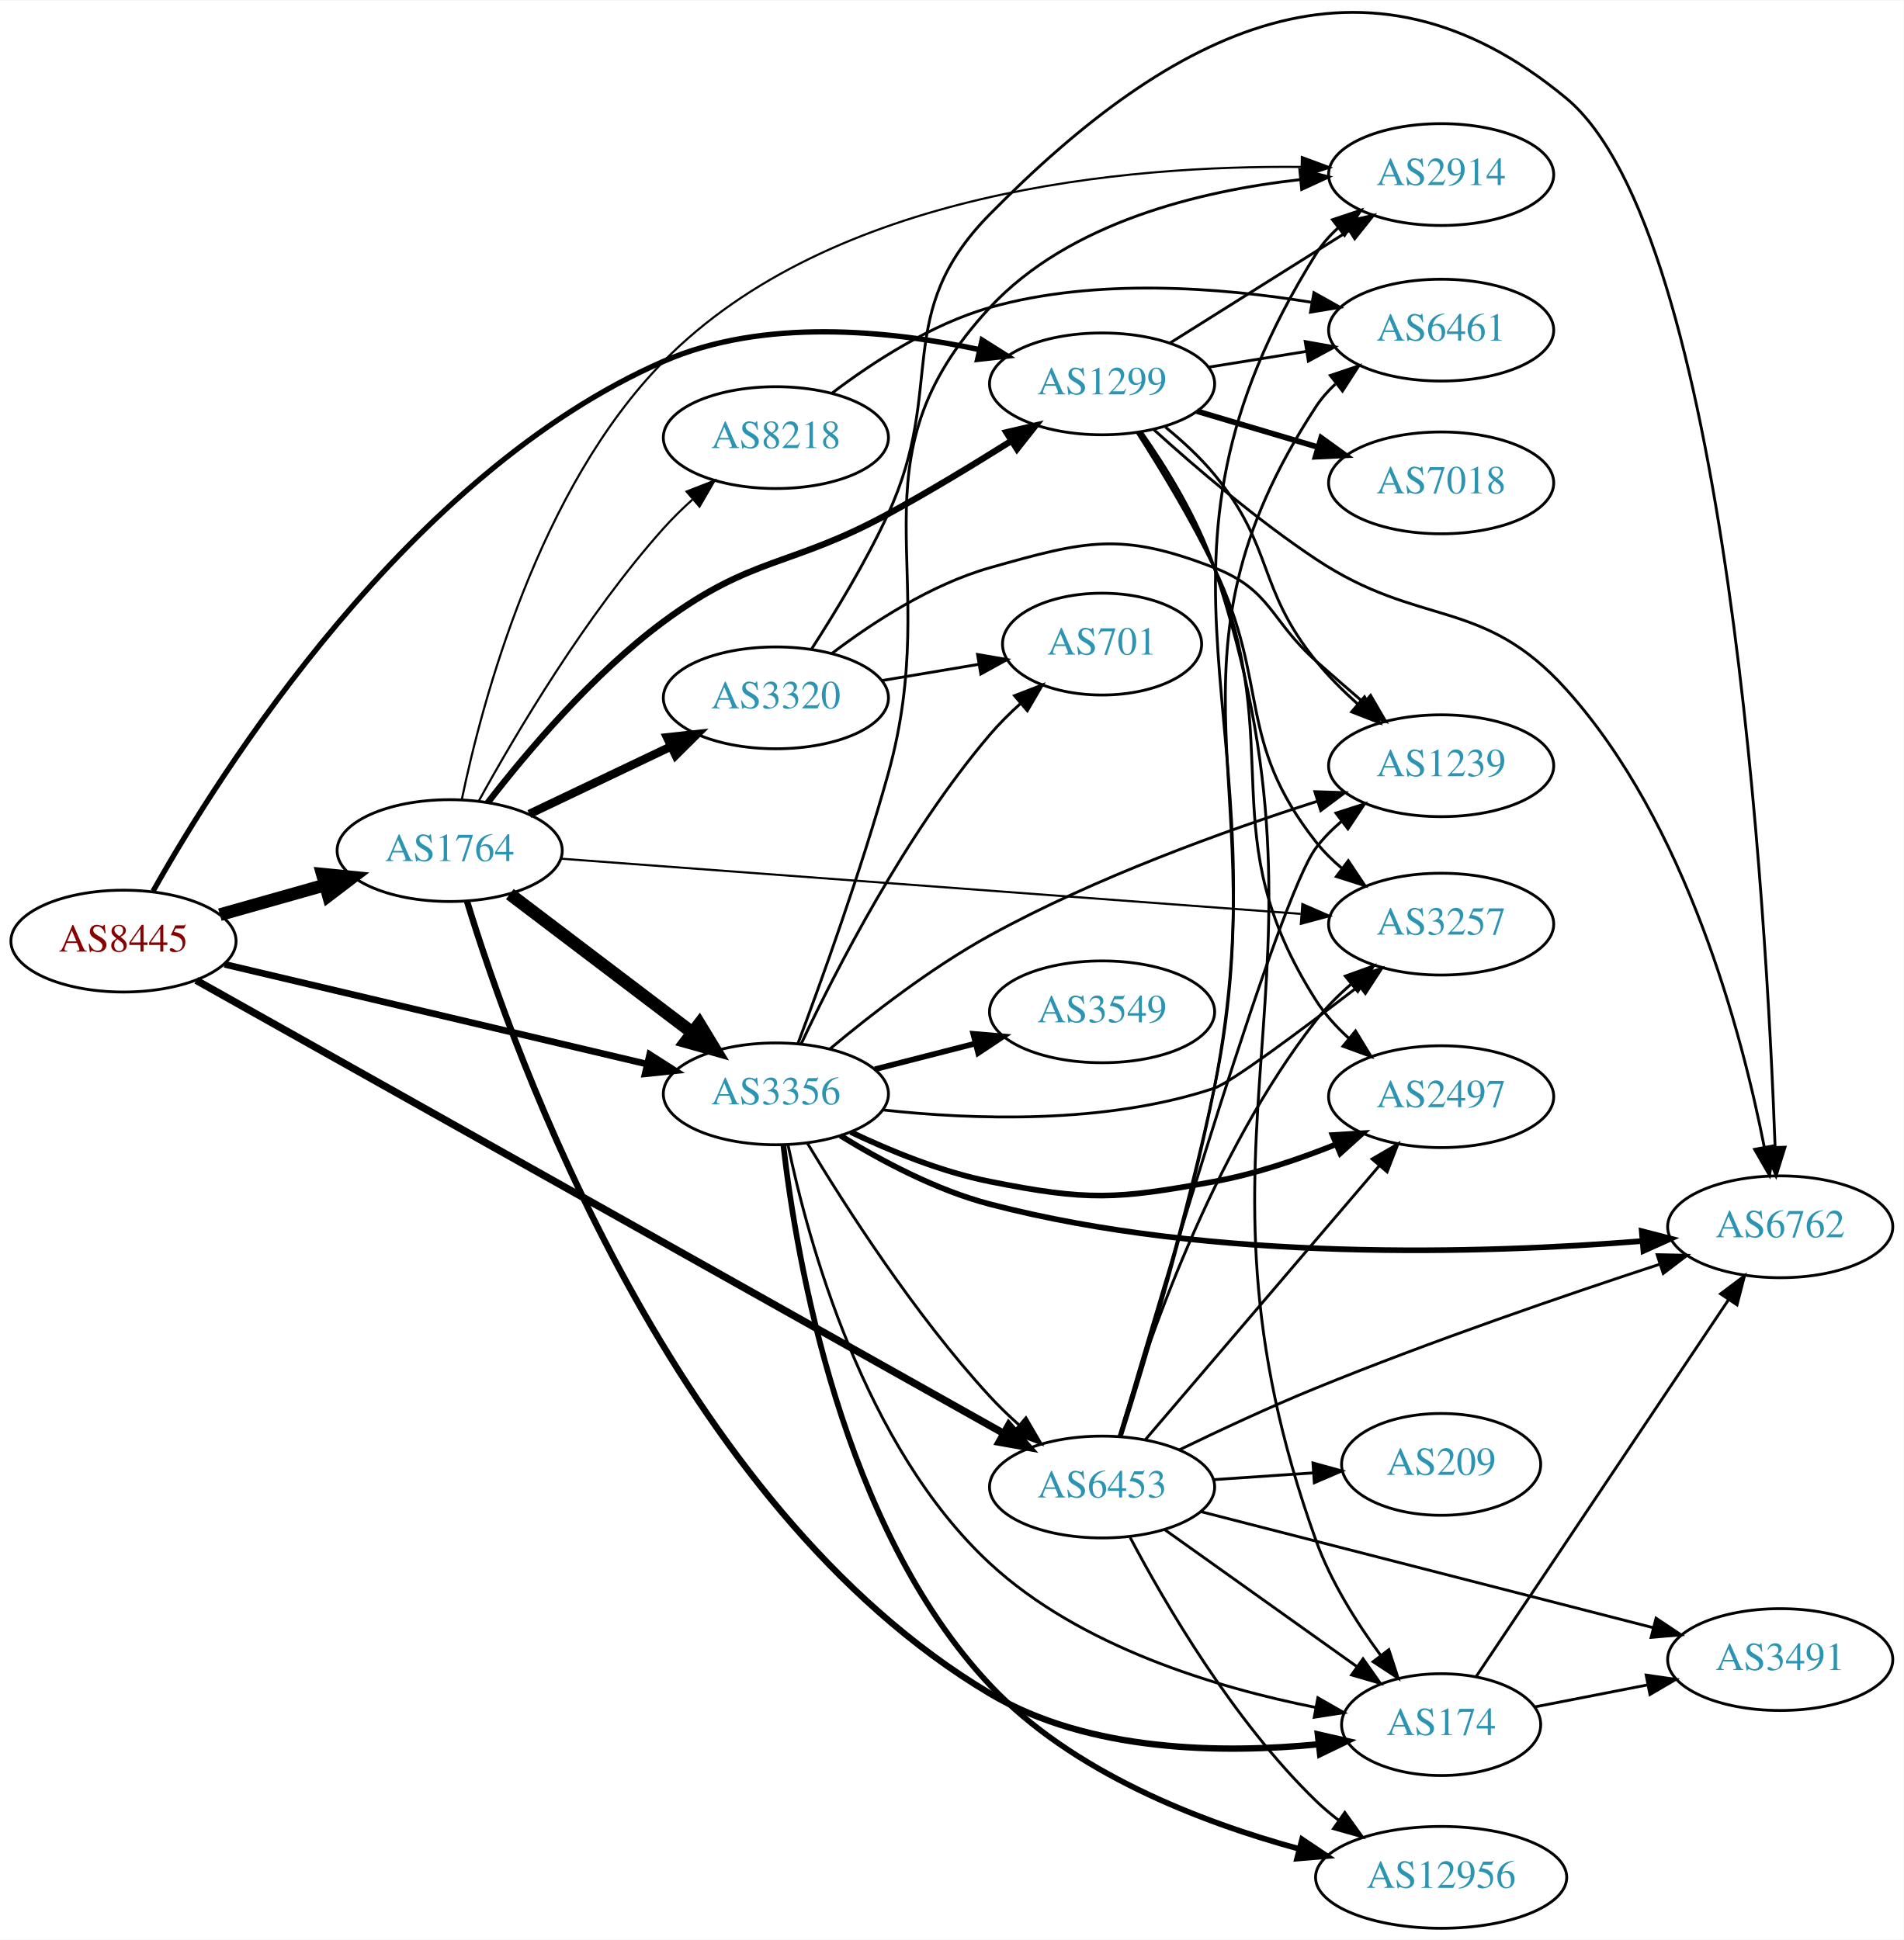
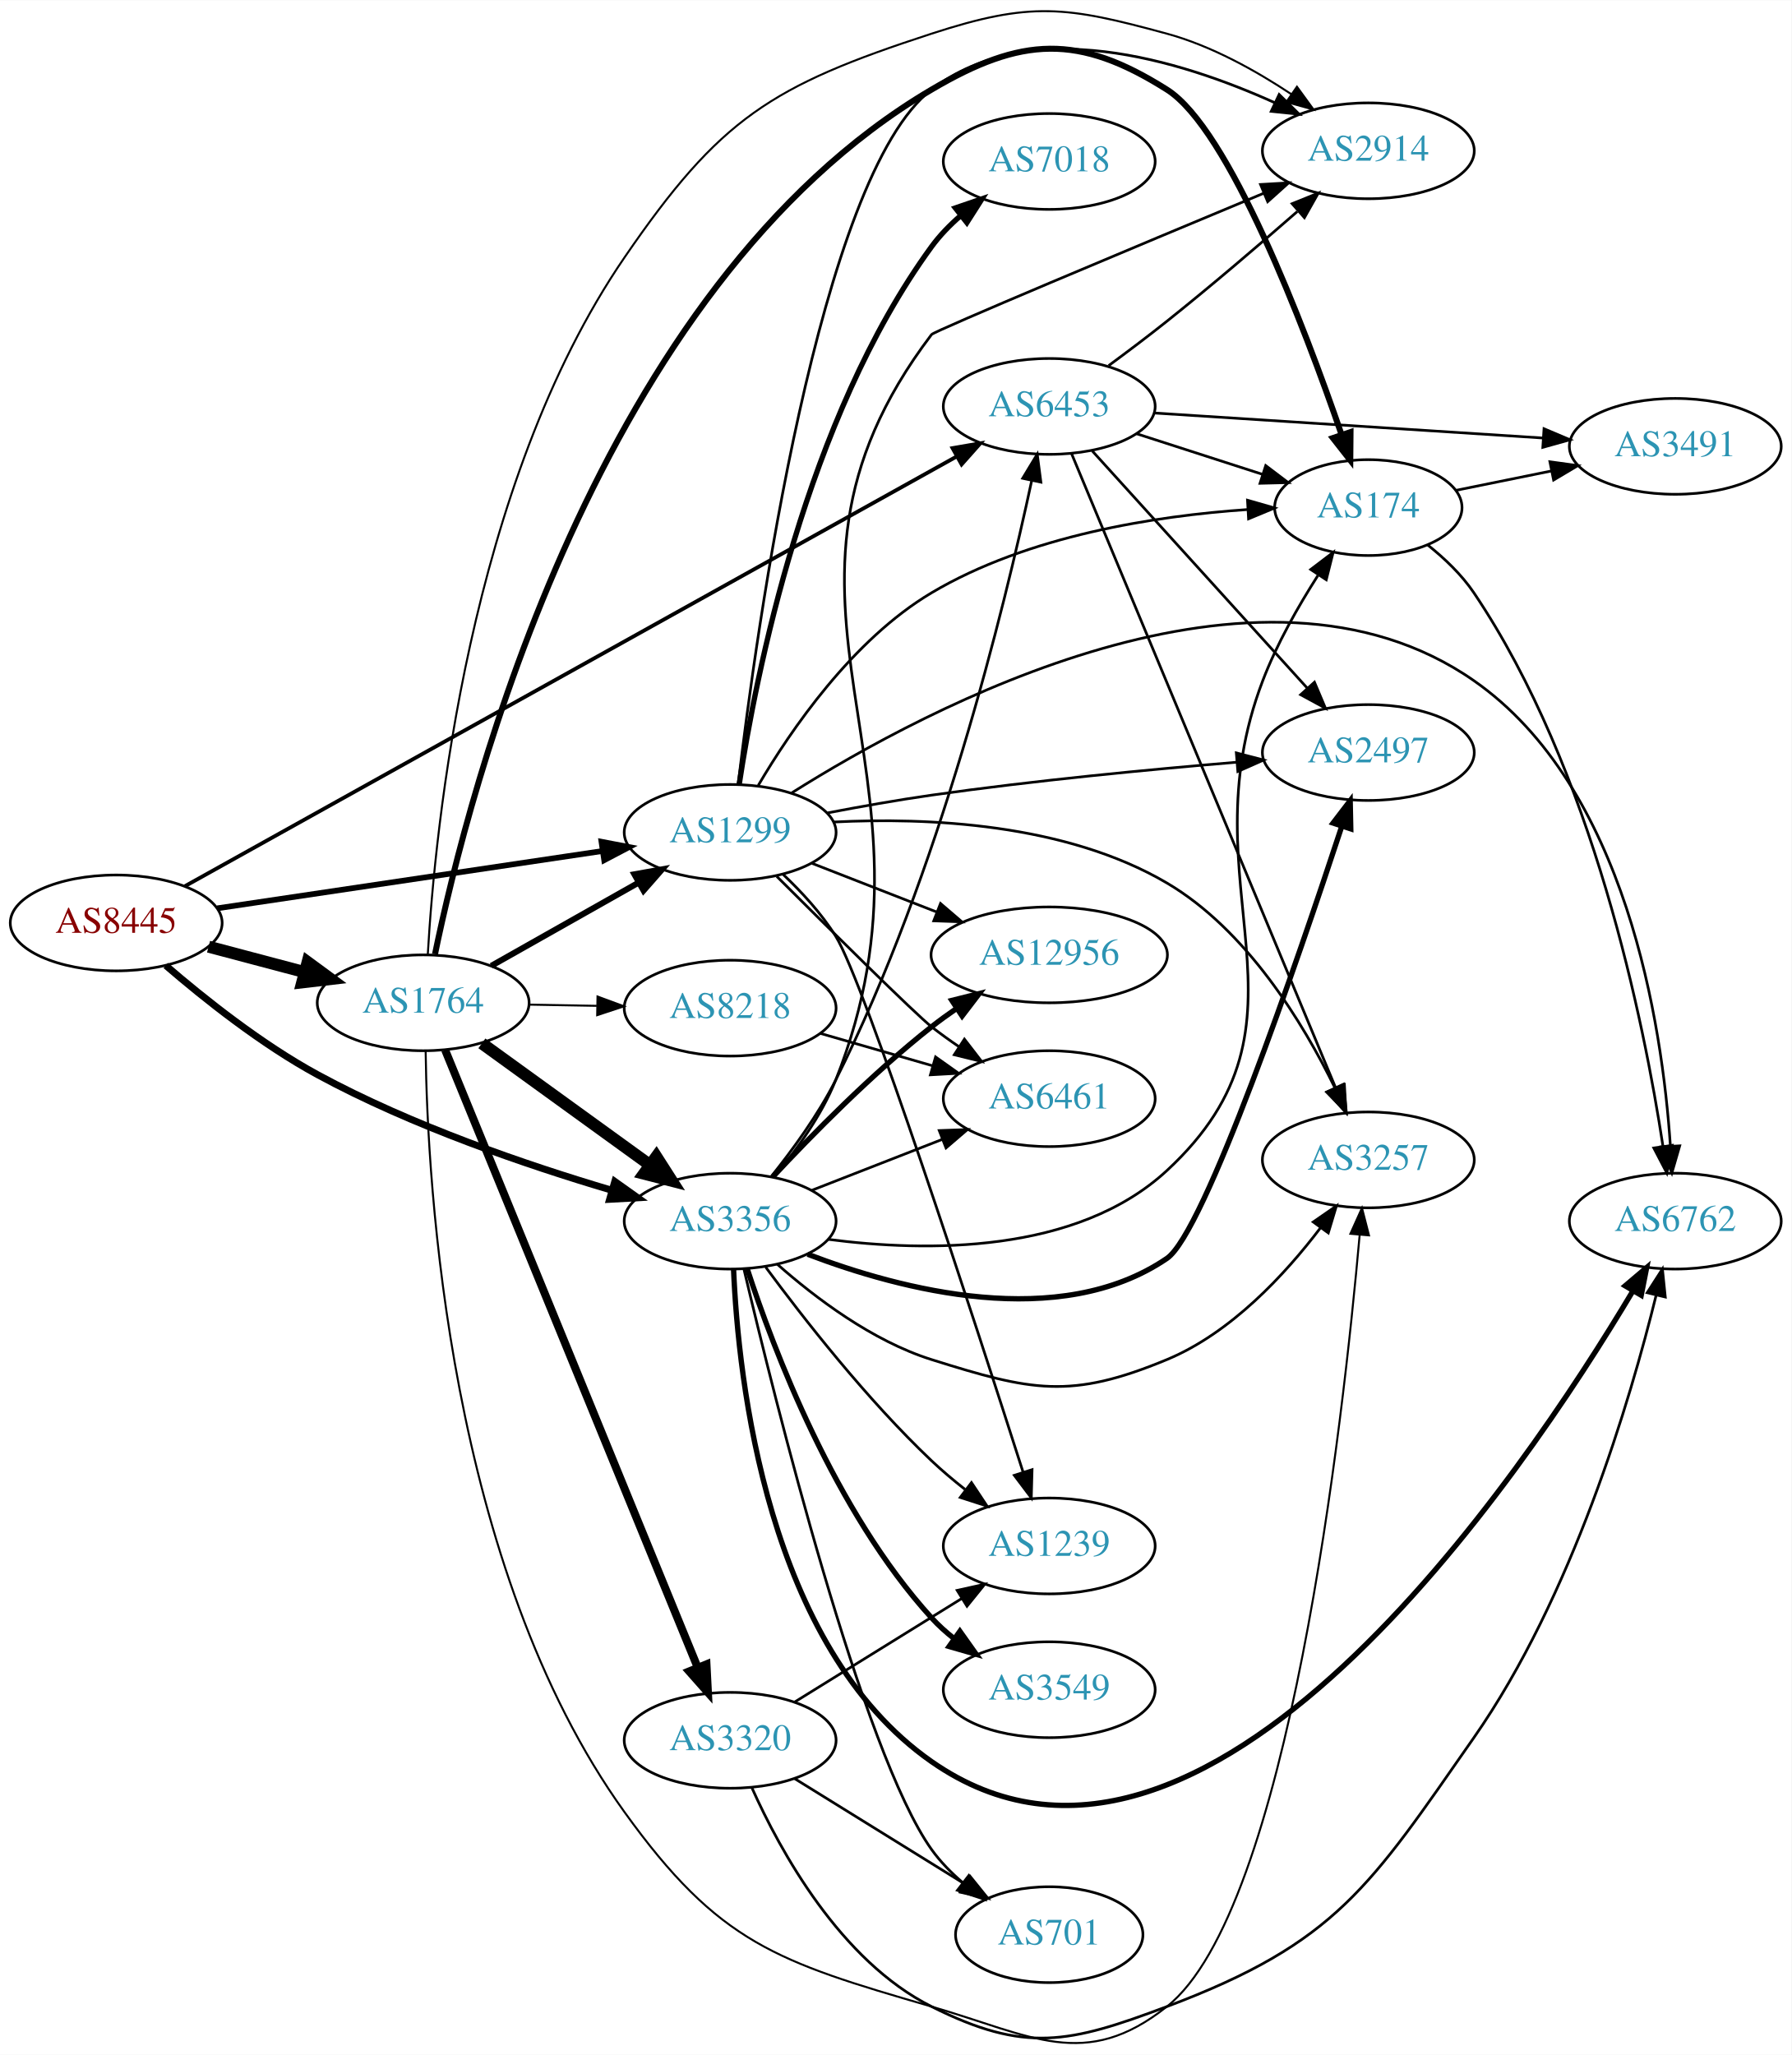
- <svg xmlns="http://www.w3.org/2000/svg" xmlns:xlink="http://www.w3.org/1999/xlink" width="673pt" height="686pt" viewBox="0.00 0.00 672.86 685.57">
-   <g id="graph0" class="graph" transform="scale(1 1) rotate(0) translate(4 681.57)">
-     <polygon fill="white" stroke="none" points="-4,4 -4,-681.57 668.857,-681.57 668.857,4 -4,4" />
+ <svg xmlns="http://www.w3.org/2000/svg" xmlns:xlink="http://www.w3.org/1999/xlink" width="673pt" height="772pt" viewBox="0.00 0.00 672.86 771.65">
+   <g id="graph0" class="graph" transform="scale(1 1) rotate(0) translate(4 767.647)">
+     <polygon fill="white" stroke="none" points="-4,4 -4,-767.647 668.857,-767.647 668.857,4 -4,4" />
    <g id="node1" class="node">
      <g id="a_node1">
        <a xlink:href="/asn/8445" xlink:title="AS8445 ~ SALZBURG-AG-AS [AT]">
-           <ellipse fill="#ffffff" stroke="black" cx="39.647" cy="-349" rx="39.794" ry="18" />
-           <text text-anchor="middle" x="39.647" y="-345.3" font-family="Times,serif" font-size="14.00" fill="#880000">AS8445</text>
+           <ellipse fill="#ffffff" stroke="black" cx="39.647" cy="-421.094" rx="39.794" ry="18" />
+           <text text-anchor="middle" x="39.647" y="-417.394" font-family="Times,serif" font-size="14.00" fill="#880000">AS8445</text>
        </a>
      </g>
    </g>
    <g id="node2" class="node">
      <g id="a_node2">
        <a xlink:href="/asn/1299" xlink:title="AS1299 ~ Telia Carrier [EU]">
-           <ellipse fill="#ffffff" stroke="black" cx="385.525" cy="-546" rx="39.794" ry="18" />
-           <text text-anchor="middle" x="385.525" y="-542.3" font-family="Times,serif" font-size="14.00" fill="#2c94b3">AS1299</text>
+           <ellipse fill="#ffffff" stroke="black" cx="270.232" cy="-455.094" rx="39.794" ry="18" />
+           <text text-anchor="middle" x="270.232" y="-451.394" font-family="Times,serif" font-size="14.00" fill="#2c94b3">AS1299</text>
        </a>
      </g>
    </g>
    <g id="edge1" class="edge">
-       <path fill="none" stroke="black" stroke-width="1.895" d="M50.093,-366.653C73.778,-408.774 140.325,-514.581 230.586,-554 265.883,-569.415 310.148,-564.969 342.141,-558.121" />
-       <polygon fill="black" stroke="black" stroke-width="1.895" points="343.11,-561.49 352.07,-555.836 341.539,-554.668 343.11,-561.49" />
+       <path fill="none" stroke="black" stroke-width="2.132" d="M77.627,-426.594C117.049,-432.458 179.572,-441.758 222.405,-448.129" />
+       <polygon fill="black" stroke="black" stroke-width="2.132" points="221.899,-451.592 232.305,-449.601 222.929,-444.668 221.899,-451.592" />
    </g>
    <g id="node3" class="node">
      <g id="a_node3">
        <a xlink:href="/asn/1764" xlink:title="AS1764 ~ NEXTLAYER-AS [AT]">
-           <ellipse fill="#ffffff" stroke="black" cx="154.939" cy="-381" rx="39.794" ry="18" />
-           <text text-anchor="middle" x="154.939" y="-377.3" font-family="Times,serif" font-size="14.00" fill="#2c94b3">AS1764</text>
+           <ellipse fill="#ffffff" stroke="black" cx="154.939" cy="-391.094" rx="39.794" ry="18" />
+           <text text-anchor="middle" x="154.939" y="-387.394" font-family="Times,serif" font-size="14.00" fill="#2c94b3">AS1764</text>
        </a>
      </g>
    </g>
    <g id="edge2" class="edge">
-       <path fill="none" stroke="black" stroke-width="4.5" d="M73.72,-358.342C85.367,-361.631 98.632,-365.378 110.976,-368.865" />
-       <polygon fill="black" stroke="black" stroke-width="4.5" points="109.935,-372.662 120.629,-371.591 112.075,-365.084 109.935,-372.662" />
+       <path fill="none" stroke="black" stroke-width="4.5" d="M74.331,-412.174C85.644,-409.178 98.427,-405.793 110.387,-402.626" />
+       <polygon fill="black" stroke="black" stroke-width="4.5" points="111.53,-406.397 120.189,-400.031 109.514,-398.784 111.53,-406.397" />
    </g>
    <g id="node4" class="node">
      <g id="a_node4">
        <a xlink:href="/asn/3356" xlink:title="AS3356 ~ Level 3 Parent, LLC [US]">
-           <ellipse fill="#ffffff" stroke="black" cx="270.232" cy="-295" rx="39.794" ry="18" />
-           <text text-anchor="middle" x="270.232" y="-291.3" font-family="Times,serif" font-size="14.00" fill="#2c94b3">AS3356</text>
+           <ellipse fill="#ffffff" stroke="black" cx="270.232" cy="-309.094" rx="39.794" ry="18" />
+           <text text-anchor="middle" x="270.232" y="-305.394" font-family="Times,serif" font-size="14.00" fill="#2c94b3">AS3356</text>
        </a>
      </g>
    </g>
    <g id="edge3" class="edge">
-       <path fill="none" stroke="black" stroke-width="2.368" d="M75.364,-340.799C115.339,-331.355 181.097,-315.821 224.78,-305.501" />
-       <polygon fill="black" stroke="black" stroke-width="2.368" points="225.636,-308.895 234.564,-303.19 224.027,-302.083 225.636,-308.895" />
+       <path fill="none" stroke="black" stroke-width="2.605" d="M58.266,-405.116C72.744,-392.632 94.231,-375.536 115.293,-364.094 150.622,-344.901 193.992,-330.107 225.684,-320.721" />
+       <polygon fill="black" stroke="black" stroke-width="2.605" points="226.908,-324.011 235.539,-317.865 224.96,-317.287 226.908,-324.011" />
    </g>
    <g id="node5" class="node">
      <g id="a_node5">
        <a xlink:href="/asn/6453" xlink:title="AS6453 ~ TATA COMMUNICATIONS (AMERICA) INC [US]">
-           <ellipse fill="#ffffff" stroke="black" cx="385.525" cy="-156" rx="39.794" ry="18" />
-           <text text-anchor="middle" x="385.525" y="-152.3" font-family="Times,serif" font-size="14.00" fill="#2c94b3">AS6453</text>
+           <ellipse fill="#ffffff" stroke="black" cx="390.075" cy="-615.094" rx="39.794" ry="18" />
+           <text text-anchor="middle" x="390.075" y="-611.394" font-family="Times,serif" font-size="14.00" fill="#2c94b3">AS6453</text>
        </a>
      </g>
    </g>
    <g id="edge4" class="edge">
-       <path fill="none" stroke="black" stroke-width="2.605" d="M65.377,-335.12C125.952,-301.123 281.814,-213.646 350.806,-174.925" />
-       <polygon fill="black" stroke="black" stroke-width="2.605" points="352.549,-177.96 359.556,-170.014 349.123,-171.856 352.549,-177.96" />
+       <path fill="none" stroke="black" stroke-width="1.421" d="M65.425,-434.89C126.727,-469.022 285.558,-557.457 355.345,-596.313" />
+       <polygon fill="black" stroke="black" stroke-width="1.421" points="353.75,-599.431 364.189,-601.238 357.155,-593.315 353.75,-599.431" />
    </g>
    <g id="node6" class="node">
      <g id="a_node6">
-         <a xlink:href="/asn/174" xlink:title="AS174 ~ Cogent Communications [US]">
-           <ellipse fill="#ffffff" stroke="black" cx="505.368" cy="-72" rx="35.194" ry="18" />
-           <text text-anchor="middle" x="505.368" y="-68.3" font-family="Times,serif" font-size="14.00" fill="#2c94b3">AS174</text>
+         <a xlink:href="/asn/6461" xlink:title="AS6461 ~ Zayo Bandwidth [US]">
+           <ellipse fill="#ffffff" stroke="black" cx="390.075" cy="-355.094" rx="39.794" ry="18" />
+           <text text-anchor="middle" x="390.075" y="-351.394" font-family="Times,serif" font-size="14.00" fill="#2c94b3">AS6461</text>
        </a>
      </g>
    </g>
    <g id="edge5" class="edge">
-       <path fill="none" stroke="black" d="M399.386,-529.071C408.211,-516.504 419.343,-498.57 425.172,-481 473.578,-335.096 409.124,-281.645 461.172,-137 466.363,-122.574 475.404,-108.201 483.878,-96.653" />
-       <polygon fill="black" stroke="black" points="486.881,-98.489 490.175,-88.419 481.32,-94.237 486.881,-98.489" />
+       <path fill="none" stroke="black" d="M287.741,-438.577C307.794,-418.574 339.717,-386.94 345.879,-382.094 349.163,-379.51 352.707,-376.961 356.302,-374.521" />
+       <polygon fill="black" stroke="black" points="358.217,-377.451 364.687,-369.061 354.397,-371.585 358.217,-377.451" />
    </g>
    <g id="node7" class="node">
      <g id="a_node7">
        <a xlink:href="/asn/7018" xlink:title="AS7018 ~ AT&amp;T Services, Inc. [US]">
-           <ellipse fill="#ffffff" stroke="black" cx="505.368" cy="-511" rx="39.794" ry="18" />
-           <text text-anchor="middle" x="505.368" y="-507.3" font-family="Times,serif" font-size="14.00" fill="#2c94b3">AS7018</text>
+           <ellipse fill="#ffffff" stroke="black" cx="390.075" cy="-707.094" rx="39.794" ry="18" />
+           <text text-anchor="middle" x="390.075" y="-703.394" font-family="Times,serif" font-size="14.00" fill="#2c94b3">AS7018</text>
        </a>
      </g>
    </g>
    <g id="edge6" class="edge">
-       <path fill="none" stroke="black" stroke-width="2" d="M419.038,-536.343C432.195,-532.436 447.567,-527.87 461.611,-523.699" />
-       <polygon fill="black" stroke="black" stroke-width="2" points="462.962,-526.949 471.552,-520.747 460.969,-520.239 462.962,-526.949" />
+       <path fill="none" stroke="black" stroke-width="2" d="M273.652,-473.312C279.711,-513.278 298.582,-610.246 345.879,-675.094 348.962,-679.321 352.767,-683.232 356.828,-686.761" />
+       <polygon fill="black" stroke="black" stroke-width="2" points="354.812,-689.628 364.835,-693.063 359.142,-684.128 354.812,-689.628" />
    </g>
    <g id="node8" class="node">
      <g id="a_node8">
-         <a xlink:href="/asn/6762" xlink:title="AS6762 ~ TELECOM ITALIA SPARKLE S.p.A. [IT]">
-           <ellipse fill="#ffffff" stroke="black" cx="625.21" cy="-248" rx="39.794" ry="18" />
-           <text text-anchor="middle" x="625.21" y="-244.3" font-family="Times,serif" font-size="14.00" fill="#2c94b3">AS6762</text>
+         <a xlink:href="/asn/174" xlink:title="AS174 ~ Cogent Communications [US]">
+           <ellipse fill="#ffffff" stroke="black" cx="509.918" cy="-577.094" rx="35.194" ry="18" />
+           <text text-anchor="middle" x="509.918" y="-573.394" font-family="Times,serif" font-size="14.00" fill="#2c94b3">AS174</text>
        </a>
      </g>
    </g>
    <g id="edge7" class="edge">
-       <path fill="none" stroke="black" d="M403.789,-529.841C418.408,-516.616 440.265,-497.892 461.172,-484 498.058,-459.49 519.943,-470.923 549.564,-438 592.104,-390.718 611.685,-316.354 619.591,-276.115" />
-       <polygon fill="black" stroke="black" points="623.049,-276.661 621.438,-266.189 616.167,-275.38 623.049,-276.661" />
+       <path fill="none" stroke="black" d="M280.8,-472.772C293.028,-493.562 316.21,-527.467 345.879,-545.094 382.062,-566.591 429.961,-573.979 464.468,-576.357" />
+       <polygon fill="black" stroke="black" points="464.536,-579.866 474.719,-576.944 464.936,-572.878 464.536,-579.866" />
    </g>
    <g id="node9" class="node">
      <g id="a_node9">
-         <a xlink:href="/asn/3257" xlink:title="AS3257 ~ GTT [DE]">
-           <ellipse fill="#ffffff" stroke="black" cx="505.368" cy="-355" rx="39.794" ry="18" />
-           <text text-anchor="middle" x="505.368" y="-351.3" font-family="Times,serif" font-size="14.00" fill="#2c94b3">AS3257</text>
+         <a xlink:href="/asn/6762" xlink:title="AS6762 ~ TELECOM ITALIA SPARKLE S.p.A. [IT]">
+           <ellipse fill="#ffffff" stroke="black" cx="625.21" cy="-309.094" rx="39.794" ry="18" />
+           <text text-anchor="middle" x="625.21" y="-305.394" font-family="Times,serif" font-size="14.00" fill="#2c94b3">AS6762</text>
        </a>
      </g>
    </g>
    <g id="edge8" class="edge">
-       <path fill="none" stroke="black" d="M397.908,-528.817C406.121,-515.979 417.132,-497.82 425.172,-481 445.003,-439.512 432.708,-420.116 461.172,-384 463.814,-380.648 466.952,-377.545 470.313,-374.714" />
-       <polygon fill="black" stroke="black" points="472.541,-377.418 478.432,-368.612 468.336,-371.822 472.541,-377.418" />
+       <path fill="none" stroke="black" d="M293.37,-469.949C343.667,-501.667 468.46,-568.684 549.564,-512.094 606.868,-472.11 620.305,-382.996 623.371,-337.302" />
+       <polygon fill="black" stroke="black" points="626.872,-337.374 623.926,-327.197 619.883,-336.99 626.872,-337.374" />
    </g>
    <g id="node10" class="node">
      <g id="a_node10">
-         <a xlink:href="/asn/2914" xlink:title="AS2914 ~ NTT America, Inc. [US]">
-           <ellipse fill="#ffffff" stroke="black" cx="505.368" cy="-620" rx="39.794" ry="18" />
-           <text text-anchor="middle" x="505.368" y="-616.3" font-family="Times,serif" font-size="14.00" fill="#2c94b3">AS2914</text>
+         <a xlink:href="/asn/1239" xlink:title="AS1239 ~ Sprint [US]">
+           <ellipse fill="#ffffff" stroke="black" cx="390.075" cy="-187.094" rx="39.794" ry="18" />
+           <text text-anchor="middle" x="390.075" y="-183.394" font-family="Times,serif" font-size="14.00" fill="#2c94b3">AS1239</text>
        </a>
      </g>
    </g>
    <g id="edge9" class="edge">
-       <path fill="none" stroke="black" d="M409.526,-560.444C427.533,-571.751 452.777,-587.603 472.694,-600.11" />
-       <polygon fill="black" stroke="black" points="471.095,-603.239 481.425,-605.593 474.818,-597.311 471.095,-603.239" />
+       <path fill="none" stroke="black" d="M289.988,-439.45C296.995,-432.832 304.538,-424.671 309.879,-416.094 320.842,-398.486 361.918,-272.09 380.202,-214.98" />
+       <polygon fill="black" stroke="black" points="383.628,-215.755 383.338,-205.164 376.96,-213.624 383.628,-215.755" />
    </g>
    <g id="node11" class="node">
      <g id="a_node11">
-         <a xlink:href="/asn/1239" xlink:title="AS1239 ~ Sprint [US]">
-           <ellipse fill="#ffffff" stroke="black" cx="505.368" cy="-411" rx="39.794" ry="18" />
-           <text text-anchor="middle" x="505.368" y="-407.3" font-family="Times,serif" font-size="14.00" fill="#2c94b3">AS1239</text>
+         <a xlink:href="/asn/3257" xlink:title="AS3257 ~ GTT [DE]">
+           <ellipse fill="#ffffff" stroke="black" cx="509.918" cy="-332.094" rx="39.794" ry="18" />
+           <text text-anchor="middle" x="509.918" y="-328.394" font-family="Times,serif" font-size="14.00" fill="#2c94b3">AS3257</text>
        </a>
      </g>
    </g>
    <g id="edge10" class="edge">
-       <path fill="none" stroke="black" d="M407.911,-530.716C413.929,-525.801 420.186,-520.05 425.172,-514 446.422,-488.215 440.138,-473.962 461.172,-448 465.515,-442.639 470.706,-437.448 475.957,-432.734" />
-       <polygon fill="black" stroke="black" points="478.273,-435.359 483.604,-426.203 473.727,-430.036 478.273,-435.359" />
+       <path fill="none" stroke="black" d="M309.23,-459.003C344.135,-460.757 396.086,-458.577 434.271,-436.094 464.197,-418.473 485.401,-383.616 497.382,-359.129" />
+       <polygon fill="black" stroke="black" points="500.59,-360.531 501.664,-349.991 494.251,-357.561 500.59,-360.531" />
    </g>
    <g id="node12" class="node">
      <g id="a_node12">
-         <a xlink:href="/asn/6461" xlink:title="AS6461 ~ Zayo Bandwidth [US]">
-           <ellipse fill="#ffffff" stroke="black" cx="505.368" cy="-565" rx="39.794" ry="18" />
-           <text text-anchor="middle" x="505.368" y="-561.3" font-family="Times,serif" font-size="14.00" fill="#2c94b3">AS6461</text>
+         <a xlink:href="/asn/2914" xlink:title="AS2914 ~ NTT America, Inc. [US]">
+           <ellipse fill="#ffffff" stroke="black" cx="509.918" cy="-711.094" rx="39.794" ry="18" />
+           <text text-anchor="middle" x="509.918" y="-707.394" font-family="Times,serif" font-size="14.00" fill="#2c94b3">AS2914</text>
        </a>
      </g>
    </g>
    <g id="edge11" class="edge">
-       <path fill="none" stroke="black" d="M423.166,-551.908C434.139,-553.677 446.323,-555.641 457.844,-557.499" />
-       <polygon fill="black" stroke="black" points="457.321,-560.96 467.75,-559.096 458.435,-554.049 457.321,-560.96" />
+       <path fill="none" stroke="black" d="M273.258,-473.312C279.973,-530.025 303.52,-701.578 345.879,-734.094 382.93,-762.535 439.105,-745.299 474.896,-729.109" />
+       <polygon fill="black" stroke="black" points="476.424,-732.258 483.975,-724.827 473.437,-725.927 476.424,-732.258" />
    </g>
    <g id="node13" class="node">
      <g id="a_node13">
-         <a xlink:href="/asn/2497" xlink:title="AS2497 ~ Internet Initiative Japan Inc. [JP]">
-           <ellipse fill="#ffffff" stroke="black" cx="505.368" cy="-294" rx="39.794" ry="18" />
-           <text text-anchor="middle" x="505.368" y="-290.3" font-family="Times,serif" font-size="14.00" fill="#2c94b3">AS2497</text>
+         <a xlink:href="/asn/12956" xlink:title="AS12956 ~ TELXIUS [ES]">
+           <ellipse fill="#ffffff" stroke="black" cx="390.075" cy="-409.094" rx="44.393" ry="18" />
+           <text text-anchor="middle" x="390.075" y="-405.394" font-family="Times,serif" font-size="14.00" fill="#2c94b3">AS12956</text>
        </a>
      </g>
    </g>
    <g id="edge12" class="edge">
-       <path fill="none" stroke="black" d="M398.719,-528.826C407.221,-516.14 418.241,-498.165 425.172,-481 451.326,-416.224 423.62,-386.906 461.172,-328 464.25,-323.171 468.258,-318.739 472.591,-314.781" />
-       <polygon fill="black" stroke="black" points="475.108,-317.243 480.611,-308.189 470.663,-311.835 475.108,-317.243" />
-     </g>
-     <g id="edge18" class="edge">
-       <path fill="none" stroke="black" stroke-width="2.25" d="M168.412,-397.967C182.111,-415.699 205.52,-443.471 230.586,-462 262.012,-485.23 275.576,-481.279 309.879,-500 324.427,-507.94 340.102,-517.446 353.314,-525.751" />
-       <polygon fill="black" stroke="black" stroke-width="2.25" points="351.704,-528.874 362.024,-531.274 355.453,-522.963 351.704,-528.874" />
-     </g>
-     <g id="edge17" class="edge">
-       <path fill="none" stroke="black" stroke-width="4.5" d="M176.194,-365.625C194.126,-352.013 220.497,-331.995 240.588,-316.744" />
-       <polygon fill="black" stroke="black" stroke-width="4.5" points="243.187,-319.714 248.771,-310.532 238.425,-313.442 243.187,-319.714" />
-     </g>
-     <g id="edge16" class="edge">
-       <path fill="none" stroke="black" stroke-width="2.25" d="M161.051,-363.127C177.456,-309.454 234.339,-149.303 345.879,-83 380.902,-62.181 428.277,-61.726 462.088,-65.065" />
-       <polygon fill="black" stroke="black" stroke-width="2.25" points="461.785,-68.553 472.117,-66.205 462.576,-61.598 461.785,-68.553" />
-     </g>
-     <g id="edge13" class="edge">
-       <path fill="none" stroke="black" stroke-width="0.75" d="M194.224,-378.143C257.953,-373.388 385.692,-363.856 455.71,-358.631" />
-       <polygon fill="black" stroke="black" stroke-width="0.75" points="456.308,-362.096 466.02,-357.862 455.787,-355.115 456.308,-362.096" />
-     </g>
-     <g id="edge15" class="edge">
-       <path fill="none" stroke="black" stroke-width="0.75" d="M159.232,-399.098C166.367,-433.52 186.311,-508.995 230.586,-554 290.065,-614.46 394.642,-623.288 455.891,-622.696" />
-       <polygon fill="black" stroke="black" stroke-width="0.75" points="456.136,-626.192 466.069,-622.507 456.006,-619.193 456.136,-626.192" />
+       <path fill="none" stroke="black" d="M300.969,-443.486C315.198,-437.932 332.465,-431.191 347.929,-425.155" />
+       <polygon fill="black" stroke="black" points="349.239,-428.401 357.282,-421.504 346.694,-421.88 349.239,-428.401" />
    </g>
    <g id="node14" class="node">
      <g id="a_node14">
-         <a xlink:href="/asn/8218" xlink:title="AS8218 ~ legacy Neotelecoms [FR]">
-           <ellipse fill="#ffffff" stroke="black" cx="270.232" cy="-527" rx="39.794" ry="18" />
-           <text text-anchor="middle" x="270.232" y="-523.3" font-family="Times,serif" font-size="14.00" fill="#2c94b3">AS8218</text>
-         </a>
-       </g>
-     </g>
-     <g id="edge14" class="edge">
-       <path fill="none" stroke="black" stroke-width="0.75" d="M165.343,-398.747C178.243,-422.196 202.994,-464.135 230.586,-495 233.674,-498.454 237.147,-501.854 240.712,-505.074" />
-       <polygon fill="black" stroke="black" stroke-width="0.75" points="238.676,-507.938 248.548,-511.784 243.229,-502.621 238.676,-507.938" />
+         <a xlink:href="/asn/2497" xlink:title="AS2497 ~ Internet Initiative Japan Inc. [JP]">
+           <ellipse fill="#ffffff" stroke="black" cx="509.918" cy="-485.094" rx="39.794" ry="18" />
+           <text text-anchor="middle" x="509.918" y="-481.394" font-family="Times,serif" font-size="14.00" fill="#2c94b3">AS2497</text>
+         </a>
+       </g>
+     </g>
+     <g id="edge13" class="edge">
+       <path fill="none" stroke="black" d="M306.818,-462.425C319.149,-464.791 333.087,-467.27 345.879,-469.094 384.243,-474.563 427.955,-478.743 460.454,-481.456" />
+       <polygon fill="black" stroke="black" points="460.339,-484.959 470.591,-482.286 460.91,-477.982 460.339,-484.959" />
+     </g>
+     <g id="edge18" class="edge">
+       <path fill="none" stroke="black" stroke-width="2.25" d="M180.522,-404.981C196.705,-414.122 218.092,-426.204 235.812,-436.214" />
+       <polygon fill="black" stroke="black" stroke-width="2.25" points="234.269,-439.363 244.698,-441.234 237.712,-433.268 234.269,-439.363" />
+     </g>
+     <g id="edge16" class="edge">
+       <path fill="none" stroke="black" stroke-width="4.5" d="M176.983,-375.862C194.71,-363.032 220.257,-344.541 239.975,-330.27" />
+       <polygon fill="black" stroke="black" stroke-width="4.5" points="242.509,-333.296 248.301,-324.244 237.892,-326.917 242.509,-333.296" />
+     </g>
+     <g id="edge15" class="edge">
+       <path fill="none" stroke="black" stroke-width="2.25" d="M159.379,-409.368C171.746,-469.252 220.089,-659.962 345.879,-734.094 379.724,-754.04 401.059,-755.078 434.271,-734.094 457.616,-719.344 485.728,-645.46 499.863,-604.519" />
+       <polygon fill="black" stroke="black" stroke-width="2.25" points="503.236,-605.47 503.144,-594.876 496.61,-603.215 503.236,-605.47" />
+     </g>
+     <g id="edge19" class="edge">
+       <path fill="none" stroke="black" stroke-width="0.75" d="M155.862,-373.08C156.517,-322.883 164.42,-179.079 230.586,-87.094 266.001,-37.859 287.629,-30.984 345.879,-14.094 383.61,-3.153 403.481,10.306 434.271,-14.094 479.929,-50.275 500.38,-233.202 506.676,-304.028" />
+       <polygon fill="black" stroke="black" stroke-width="0.75" points="503.191,-304.352 507.535,-314.015 510.165,-303.752 503.191,-304.352" />
+     </g>
+     <g id="edge17" class="edge">
+       <path fill="none" stroke="black" stroke-width="0.75" d="M156.665,-409.182C159.364,-456.395 171.997,-585.608 230.586,-671.094 266.428,-723.389 285.596,-735.462 345.879,-755.094 383.233,-767.258 396.371,-765.433 434.271,-755.094 450.938,-750.547 467.674,-741.225 481.062,-732.327" />
+       <polygon fill="black" stroke="black" stroke-width="0.75" points="483.112,-735.164 489.343,-726.595 479.128,-729.409 483.112,-735.164" />
    </g>
    <g id="node15" class="node">
      <g id="a_node15">
-         <a xlink:href="/asn/3320" xlink:title="AS3320 ~ DTAG [DE]">
-           <ellipse fill="#ffffff" stroke="black" cx="270.232" cy="-435" rx="39.794" ry="18" />
-           <text text-anchor="middle" x="270.232" y="-431.3" font-family="Times,serif" font-size="14.00" fill="#2c94b3">AS3320</text>
-         </a>
-       </g>
-     </g>
-     <g id="edge19" class="edge">
-       <path fill="none" stroke="black" stroke-width="3" d="M183.076,-393.934C198.07,-401.081 216.891,-410.052 233.114,-417.785" />
-       <polygon fill="black" stroke="black" stroke-width="3" points="231.784,-421.028 242.317,-422.171 234.796,-414.709 231.784,-421.028" />
-     </g>
-     <g id="edge23" class="edge">
-       <path fill="none" stroke="black" d="M281.314,-277.641C294.578,-255.557 319.337,-216.826 345.879,-188 349.017,-184.592 352.52,-181.218 356.099,-178.012" />
-       <polygon fill="black" stroke="black" points="358.614,-180.467 363.949,-171.313 354.07,-175.143 358.614,-180.467" />
-     </g>
-     <g id="edge30" class="edge">
-       <path fill="none" stroke="black" d="M274.492,-277.053C281.524,-243.359 301.236,-170.317 345.879,-129 377.814,-99.444 426.175,-84.989 461.075,-78.066" />
-       <polygon fill="black" stroke="black" points="461.793,-81.492 470.988,-76.228 460.518,-74.61 461.793,-81.492" />
-     </g>
-     <g id="edge22" class="edge">
-       <path fill="none" stroke="black" stroke-width="2" d="M293.016,-280.239C307.357,-271.398 326.92,-260.944 345.879,-256 424.704,-235.444 520.355,-238.484 576.526,-242.962" />
-       <polygon fill="black" stroke="black" stroke-width="2" points="576.282,-246.454 586.542,-243.81 576.873,-239.479 576.282,-246.454" />
-     </g>
-     <g id="edge29" class="edge">
-       <path fill="none" stroke="black" d="M308.046,-289.311C339.905,-285.82 386.767,-284.164 425.172,-297 431.067,-298.97 455.966,-317.534 476.293,-333.136" />
-       <polygon fill="black" stroke="black" points="474.316,-336.032 484.373,-339.366 478.59,-330.488 474.316,-336.032" />
-     </g>
-     <g id="edge26" class="edge">
-       <path fill="none" stroke="black" d="M278.033,-312.806C286.306,-334.904 300.348,-373.851 309.879,-408 330.057,-480.295 294.79,-518.012 345.879,-573 373.882,-603.14 420.219,-614.263 455.577,-618.215" />
-       <polygon fill="black" stroke="black" points="455.409,-621.715 465.698,-619.188 456.079,-614.747 455.409,-621.715" />
-     </g>
-     <g id="edge28" class="edge">
-       <path fill="none" stroke="black" d="M289.255,-310.82C303.788,-322.991 325.153,-339.603 345.879,-351 383.144,-371.492 428.855,-387.972 461.594,-398.437" />
-       <polygon fill="black" stroke="black" points="460.725,-401.833 471.314,-401.49 462.822,-395.154 460.725,-401.833" />
-     </g>
-     <g id="edge25" class="edge">
-       <path fill="none" stroke="black" stroke-width="2" d="M296.694,-281.488C310.768,-274.782 328.814,-267.402 345.879,-264 380.44,-257.109 390.507,-257.654 425.172,-264 439.719,-266.663 455.061,-271.865 468.327,-277.199" />
-       <polygon fill="black" stroke="black" stroke-width="2" points="467.004,-280.439 477.58,-281.072 469.707,-273.982 467.004,-280.439" />
+         <a xlink:href="/asn/8218" xlink:title="AS8218 ~ legacy Neotelecoms [FR]">
+           <ellipse fill="#ffffff" stroke="black" cx="270.232" cy="-389.094" rx="39.794" ry="18" />
+           <text text-anchor="middle" x="270.232" y="-385.394" font-family="Times,serif" font-size="14.00" fill="#2c94b3">AS8218</text>
+         </a>
+       </g>
+     </g>
+     <g id="edge14" class="edge">
+       <path fill="none" stroke="black" stroke-width="0.75" d="M194.612,-390.411C202.815,-390.266 211.579,-390.111 220.111,-389.961" />
+       <polygon fill="black" stroke="black" stroke-width="0.75" points="220.413,-393.456 230.35,-389.78 220.29,-386.457 220.413,-393.456" />
    </g>
    <g id="node16" class="node">
      <g id="a_node16">
-         <a xlink:href="/asn/12956" xlink:title="AS12956 ~ TELXIUS [ES]">
-           <ellipse fill="#ffffff" stroke="black" cx="505.368" cy="-18" rx="44.393" ry="18" />
-           <text text-anchor="middle" x="505.368" y="-14.3" font-family="Times,serif" font-size="14.00" fill="#2c94b3">AS12956</text>
-         </a>
-       </g>
-     </g>
-     <g id="edge21" class="edge">
-       <path fill="none" stroke="black" stroke-width="2" d="M272.878,-276.841C277.393,-237.174 293.376,-141.878 345.879,-86 374.896,-55.118 420.27,-37.598 455.046,-28.105" />
-       <polygon fill="black" stroke="black" stroke-width="2" points="456.206,-31.42 465.009,-25.524 454.45,-24.644 456.206,-31.42" />
+         <a xlink:href="/asn/3320" xlink:title="AS3320 ~ DTAG [DE]">
+           <ellipse fill="#ffffff" stroke="black" cx="270.232" cy="-114.094" rx="39.794" ry="18" />
+           <text text-anchor="middle" x="270.232" y="-110.394" font-family="Times,serif" font-size="14.00" fill="#2c94b3">AS3320</text>
+         </a>
+       </g>
+     </g>
+     <g id="edge20" class="edge">
+       <path fill="none" stroke="black" stroke-width="3" d="M163.199,-373.345C182.457,-326.259 234.945,-197.925 258.055,-141.421" />
+       <polygon fill="black" stroke="black" stroke-width="3" points="261.341,-142.634 261.887,-132.053 254.862,-139.984 261.341,-142.634" />
+     </g>
+     <g id="edge22" class="edge">
+       <path fill="none" stroke="black" d="M285.637,-325.831C293.659,-335.826 303.32,-349.076 309.879,-362.094 348.769,-439.284 373.22,-539.374 383.488,-587.226" />
+       <polygon fill="black" stroke="black" points="380.092,-588.088 385.574,-597.154 386.943,-586.648 380.092,-588.088" />
+     </g>
+     <g id="edge32" class="edge">
+       <path fill="none" stroke="black" d="M300.969,-320.701C315.763,-326.476 333.84,-333.533 349.762,-339.748" />
+       <polygon fill="black" stroke="black" points="348.76,-343.114 359.348,-343.49 351.305,-336.593 348.76,-343.114" />
+     </g>
+     <g id="edge27" class="edge">
+       <path fill="none" stroke="black" d="M306.992,-302.257C343.754,-297.46 400.288,-296.637 434.271,-328.094 495.423,-384.698 440.542,-434.249 470.271,-512.094 475.519,-525.836 483.577,-540 490.979,-551.585" />
+       <polygon fill="black" stroke="black" points="488.279,-553.848 496.709,-560.265 494.121,-549.991 488.279,-553.848" />
+     </g>
+     <g id="edge26" class="edge">
+       <path fill="none" stroke="black" stroke-width="2" d="M271.517,-290.99C273.265,-249.795 283.981,-149.283 345.879,-106.094 447.976,-34.856 568.057,-213.676 609.377,-283.006" />
+       <polygon fill="black" stroke="black" stroke-width="2" points="606.373,-284.802 614.457,-291.65 612.407,-281.255 606.373,-284.802" />
+     </g>
+     <g id="edge30" class="edge">
+       <path fill="none" stroke="black" d="M283.602,-291.791C297.576,-272.852 321.554,-242.12 345.879,-219.094 349.761,-215.418 354.069,-211.786 358.417,-208.361" />
+       <polygon fill="black" stroke="black" points="360.865,-210.898 366.728,-202.073 356.641,-205.316 360.865,-210.898" />
+     </g>
+     <g id="edge29" class="edge">
+       <path fill="none" stroke="black" d="M287.972,-292.877C302.113,-280.382 323.577,-264.096 345.879,-257.094 383.36,-245.326 397.994,-242.017 434.271,-257.094 458.326,-267.091 478.634,-289.023 491.967,-306.602" />
+       <polygon fill="black" stroke="black" points="489.225,-308.782 497.937,-314.81 494.886,-304.664 489.225,-308.782" />
+     </g>
+     <g id="edge28" class="edge">
+       <path fill="none" stroke="black" d="M286.902,-325.902C295.126,-335.716 304.571,-348.763 309.879,-362.094 356.296,-478.661 270.031,-542.146 345.879,-642.094 346.895,-643.432 422.664,-675.166 470.542,-695.126" />
+       <polygon fill="black" stroke="black" points="469.429,-698.454 480.006,-699.07 472.122,-691.992 469.429,-698.454" />
+     </g>
+     <g id="edge25" class="edge">
+       <path fill="none" stroke="black" stroke-width="2" d="M286.33,-325.806C300.795,-341.329 323.652,-364.613 345.879,-382.094 348.833,-384.417 351.997,-386.713 355.22,-388.927" />
+       <polygon fill="black" stroke="black" stroke-width="2" points="353.504,-391.988 363.783,-394.558 357.35,-386.139 353.504,-391.988" />
+     </g>
+     <g id="edge23" class="edge">
+       <path fill="none" stroke="black" stroke-width="2" d="M299.332,-296.672C334.174,-283.354 393.893,-267.575 434.271,-295.094 448.347,-304.687 483.381,-407.03 499.956,-457.403" />
+       <polygon fill="black" stroke="black" stroke-width="2" points="496.669,-458.612 503.106,-467.027 503.321,-456.434 496.669,-458.612" />
    </g>
    <g id="node17" class="node">
      <g id="a_node17">
        <a xlink:href="/asn/3549" xlink:title="AS3549 ~ Level 3 Parent, LLC [US]">
-           <ellipse fill="#ffffff" stroke="black" cx="385.525" cy="-324" rx="39.794" ry="18" />
-           <text text-anchor="middle" x="385.525" y="-320.3" font-family="Times,serif" font-size="14.00" fill="#2c94b3">AS3549</text>
+           <ellipse fill="#ffffff" stroke="black" cx="390.075" cy="-133.094" rx="39.794" ry="18" />
+           <text text-anchor="middle" x="390.075" y="-129.394" font-family="Times,serif" font-size="14.00" fill="#2c94b3">AS3549</text>
        </a>
      </g>
    </g>
    <g id="edge24" class="edge">
-       <path fill="none" stroke="black" stroke-width="2" d="M305.224,-303.701C316.427,-306.568 329.044,-309.798 340.865,-312.824" />
-       <polygon fill="black" stroke="black" stroke-width="2" points="340.002,-316.216 350.558,-315.305 341.738,-309.435 340.002,-316.216" />
+       <path fill="none" stroke="black" stroke-width="2" d="M276.642,-291.177C286.419,-261.169 309.465,-200.11 345.879,-160.094 348.409,-157.314 351.289,-154.713 354.334,-152.308" />
+       <polygon fill="black" stroke="black" stroke-width="2" points="356.516,-155.051 362.649,-146.412 352.467,-149.34 356.516,-155.051" />
    </g>
    <g id="node18" class="node">
      <g id="a_node18">
        <a xlink:href="/asn/701" xlink:title="AS701 ~ UUNET [US]">
-           <ellipse fill="#ffffff" stroke="black" cx="385.525" cy="-454" rx="35.194" ry="18" />
-           <text text-anchor="middle" x="385.525" y="-450.3" font-family="Times,serif" font-size="14.00" fill="#2c94b3">AS701</text>
-         </a>
-       </g>
-     </g>
-     <g id="edge27" class="edge">
-       <path fill="none" stroke="black" d="M279.173,-312.665C291.256,-338.401 316.036,-386.948 345.879,-422 349.098,-425.781 352.799,-429.464 356.608,-432.906" />
-       <polygon fill="black" stroke="black" points="354.575,-435.772 364.46,-439.587 359.112,-430.441 354.575,-435.772" />
-     </g>
-     <g id="edge43" class="edge">
-       <path fill="none" stroke="black" d="M407.593,-140.982C426.562,-127.461 454.607,-107.47 475.63,-92.485" />
-       <polygon fill="black" stroke="black" points="477.766,-95.261 483.877,-86.606 473.703,-89.561 477.766,-95.261" />
-     </g>
-     <g id="edge44" class="edge">
-       <path fill="none" stroke="black" d="M412.835,-169.14C427.002,-176.01 444.871,-184.349 461.172,-191 501.806,-207.579 549.269,-223.832 582.47,-234.713" />
-       <polygon fill="black" stroke="black" points="581.7,-238.143 592.293,-237.911 583.868,-231.487 581.7,-238.143" />
+           <ellipse fill="#ffffff" stroke="black" cx="390.075" cy="-41.094" rx="35.194" ry="18" />
+           <text text-anchor="middle" x="390.075" y="-37.394" font-family="Times,serif" font-size="14.00" fill="#2c94b3">AS701</text>
+         </a>
+       </g>
+     </g>
+     <g id="edge31" class="edge">
+       <path fill="none" stroke="black" d="M275.383,-291.151C286.866,-242.533 319.92,-109.473 345.879,-73.094 349.132,-68.535 353.232,-64.356 357.605,-60.628" />
+       <polygon fill="black" stroke="black" points="359.868,-63.303 365.645,-54.422 355.59,-57.762 359.868,-63.303" />
+     </g>
+     <g id="edge40" class="edge">
+       <path fill="none" stroke="black" d="M422.965,-604.81C437.503,-600.122 454.844,-594.531 470.13,-589.601" />
+       <polygon fill="black" stroke="black" points="471.385,-592.874 479.828,-586.474 469.236,-586.212 471.385,-592.874" />
+     </g>
+     <g id="edge42" class="edge">
+       <path fill="none" stroke="black" d="M398.447,-597.391C418.411,-549.446 473.631,-416.834 497.586,-359.306" />
+       <polygon fill="black" stroke="black" points="500.936,-360.367 501.549,-349.79 494.474,-357.676 500.936,-360.367" />
+     </g>
+     <g id="edge39" class="edge">
+       <path fill="none" stroke="black" d="M412.394,-630.422C419.44,-635.611 427.266,-641.508 434.271,-647.094 450.895,-660.35 469.013,-675.857 483.236,-688.287" />
+       <polygon fill="black" stroke="black" points="481.296,-691.241 491.119,-695.209 485.914,-685.981 481.296,-691.241" />
    </g>
    <g id="edge41" class="edge">
-       <path fill="none" stroke="black" d="M391.507,-173.868C401.061,-205.861 424.338,-273.97 461.172,-321 464.703,-325.508 468.951,-329.771 473.387,-333.655" />
-       <polygon fill="black" stroke="black" points="471.49,-336.624 481.46,-340.211 475.903,-331.19 471.49,-336.624" />
-     </g>
-     <g id="edge37" class="edge">
-       <path fill="none" stroke="black" d="M392.387,-174.05C400.823,-200.676 416.343,-252.174 425.172,-297 450.697,-426.594 391.172,-479.99 461.172,-592 463.296,-595.399 466.001,-598.466 469.019,-601.213" />
-       <polygon fill="black" stroke="black" points="466.959,-604.044 477.011,-607.391 471.24,-598.506 466.959,-604.044" />
-     </g>
-     <g id="edge38" class="edge">
-       <path fill="none" stroke="black" d="M391.724,-173.954C406.427,-224.383 448.087,-364.762 461.172,-382 463.752,-385.399 466.852,-388.532 470.191,-391.38" />
-       <polygon fill="black" stroke="black" points="468.198,-394.261 478.285,-397.502 472.42,-388.678 468.198,-394.261" />
-     </g>
-     <g id="edge42" class="edge">
-       <path fill="none" stroke="black" d="M392.228,-174.083C400.466,-200.749 415.742,-252.296 425.172,-297 447.525,-402.967 401.801,-447.424 461.172,-538 463.063,-540.885 465.38,-543.517 467.95,-545.907" />
-       <polygon fill="black" stroke="black" points="466.201,-548.981 476.243,-552.36 470.5,-543.457 466.201,-548.981" />
-     </g>
-     <g id="edge39" class="edge">
-       <path fill="none" stroke="black" d="M400.74,-172.646C421.355,-196.787 459.682,-241.67 483.504,-269.567" />
-       <polygon fill="black" stroke="black" points="480.947,-271.963 490.103,-277.295 486.271,-267.417 480.947,-271.963" />
-     </g>
-     <g id="edge45" class="edge">
-       <path fill="none" stroke="black" d="M395.442,-138.18C407.803,-114.749 431.959,-73.254 461.172,-45 463.663,-42.591 466.404,-40.286 469.259,-38.111" />
-       <polygon fill="black" stroke="black" points="471.313,-40.946 477.498,-32.344 467.299,-35.211 471.313,-40.946" />
+       <path fill="none" stroke="black" d="M406.24,-598.365C426.746,-575.743 463.45,-535.252 486.968,-509.307" />
+       <polygon fill="black" stroke="black" points="489.688,-511.518 493.811,-501.759 484.502,-506.817 489.688,-511.518" />
    </g>
    <g id="node19" class="node">
      <g id="a_node19">
        <a xlink:href="/asn/3491" xlink:title="AS3491 ~ PCCW Global, Inc. [US]">
-           <ellipse fill="#ffffff" stroke="black" cx="625.21" cy="-95" rx="39.794" ry="18" />
-           <text text-anchor="middle" x="625.21" y="-91.3" font-family="Times,serif" font-size="14.00" fill="#2c94b3">AS3491</text>
-         </a>
-       </g>
+           <ellipse fill="#ffffff" stroke="black" cx="625.21" cy="-600.094" rx="39.794" ry="18" />
+           <text text-anchor="middle" x="625.21" y="-596.394" font-family="Times,serif" font-size="14.00" fill="#2c94b3">AS3491</text>
+         </a>
+       </g>
+     </g>
+     <g id="edge38" class="edge">
+       <path fill="none" stroke="black" d="M429.573,-612.617C469.563,-610.044 532.241,-606.011 575.617,-603.22" />
+       <polygon fill="black" stroke="black" points="575.901,-606.709 585.656,-602.574 575.452,-599.724 575.901,-606.709" />
+     </g>
+     <g id="edge33" class="edge">
+       <path fill="none" stroke="black" d="M532.263,-563.027C538.564,-558.003 544.99,-551.885 549.564,-545.094 594.332,-478.631 613.487,-383.774 620.59,-337.153" />
+       <polygon fill="black" stroke="black" points="624.066,-337.571 622.036,-327.173 617.138,-336.567 624.066,-337.571" />
+     </g>
+     <g id="edge34" class="edge">
+       <path fill="none" stroke="black" d="M542.777,-583.562C553.924,-585.825 566.666,-588.411 578.708,-590.856" />
+       <polygon fill="black" stroke="black" points="578.112,-594.306 588.608,-592.866 579.504,-587.446 578.112,-594.306" />
+     </g>
+     <g id="edge21" class="edge">
+       <path fill="none" stroke="black" d="M304.058,-379.623C317.101,-375.86 332.282,-371.48 346.176,-367.471" />
+       <polygon fill="black" stroke="black" points="347.379,-370.767 356.017,-364.632 345.438,-364.041 347.379,-370.767" />
    </g>
    <g id="edge36" class="edge">
-       <path fill="none" stroke="black" d="M420.327,-147.325C462.358,-136.538 534.189,-118.103 580.403,-106.243" />
-       <polygon fill="black" stroke="black" points="581.324,-109.62 590.14,-103.744 579.584,-102.84 581.324,-109.62" />
-     </g>
-     <g id="node20" class="node">
-       <g id="a_node20">
-         <a xlink:href="/asn/209" xlink:title="AS209 ~ CenturyLink Communications, LLC [US]">
-           <ellipse fill="#ffffff" stroke="black" cx="505.368" cy="-164" rx="35.194" ry="18" />
-           <text text-anchor="middle" x="505.368" y="-160.3" font-family="Times,serif" font-size="14.00" fill="#2c94b3">AS209</text>
-         </a>
-       </g>
-     </g>
-     <g id="edge40" class="edge">
-       <path fill="none" stroke="black" d="M424.785,-158.597C436.117,-159.367 448.616,-160.215 460.284,-161.007" />
-       <polygon fill="black" stroke="black" points="460.06,-164.5 470.274,-161.685 460.534,-157.516 460.06,-164.5" />
+       <path fill="none" stroke="black" d="M278.378,-96.312C289.038,-72.506 311.6,-31.282 345.879,-14.094 380.997,3.515 397.5,-0.265 434.271,-14.094 498.034,-38.073 510.575,-59.232 549.564,-115.094 586.536,-168.066 608.301,-241.81 618.048,-281.378" />
+       <polygon fill="black" stroke="black" points="614.649,-282.214 620.376,-291.127 621.458,-280.588 614.649,-282.214" />
+     </g>
+     <g id="edge37" class="edge">
+       <path fill="none" stroke="black" d="M294.514,-128.516C312.43,-139.614 337.387,-155.074 357.163,-167.325" />
+       <polygon fill="black" stroke="black" points="355.497,-170.41 365.841,-172.701 359.184,-164.46 355.497,-170.41" />
    </g>
    <g id="edge35" class="edge">
-       <path fill="none" stroke="black" d="M517.667,-88.876C538.326,-119.73 582.313,-185.425 606.815,-222.019" />
-       <polygon fill="black" stroke="black" points="604.126,-224.295 612.598,-230.657 609.943,-220.4 604.126,-224.295" />
-     </g>
-     <g id="edge34" class="edge">
-       <path fill="none" stroke="black" d="M538.569,-78.285C550.842,-80.68 565.077,-83.459 578.375,-86.054" />
-       <polygon fill="black" stroke="black" points="577.828,-89.513 588.314,-87.994 579.169,-82.643 577.828,-89.513" />
-     </g>
-     <g id="edge20" class="edge">
-       <path fill="none" stroke="black" d="M290.084,-542.736C304.389,-553.598 325.082,-567.107 345.879,-573 383.191,-583.573 427.39,-580.1 459.62,-574.831" />
-       <polygon fill="black" stroke="black" points="460.395,-578.248 469.64,-573.072 459.185,-571.354 460.395,-578.248" />
-     </g>
-     <g id="edge31" class="edge">
-       <path fill="none" stroke="black" d="M282.755,-452.117C291.038,-464.922 302.075,-483.069 309.879,-500 330.706,-545.185 310.949,-570.569 345.879,-606 410.707,-671.76 478.517,-705.988 549.564,-647 606.773,-599.501 620.388,-359.19 623.405,-276.219" />
-       <polygon fill="black" stroke="black" points="626.91,-276.14 623.751,-266.027 619.914,-275.903 626.91,-276.14" />
-     </g>
-     <g id="edge32" class="edge">
-       <path fill="none" stroke="black" d="M290.084,-450.736C304.389,-461.598 325.082,-475.107 345.879,-481 379.785,-490.608 392.328,-493.776 425.172,-481 445.4,-473.131 444.927,-462.395 461.172,-448 466.534,-443.248 472.327,-438.217 477.876,-433.447" />
-       <polygon fill="black" stroke="black" points="480.429,-435.869 485.752,-426.709 475.878,-430.551 480.429,-435.869" />
-     </g>
-     <g id="edge33" class="edge">
-       <path fill="none" stroke="black" d="M307.703,-441.116C318.598,-442.944 330.639,-444.963 341.893,-446.85" />
-       <polygon fill="black" stroke="black" points="341.51,-450.335 351.951,-448.537 342.668,-443.431 341.51,-450.335" />
+       <path fill="none" stroke="black" d="M294.514,-99.671C312.779,-88.357 338.362,-72.509 358.313,-60.15" />
+       <polygon fill="black" stroke="black" points="360.379,-62.987 367.037,-54.745 356.693,-57.036 360.379,-62.987" />
    </g>
  </g>
</svg>
